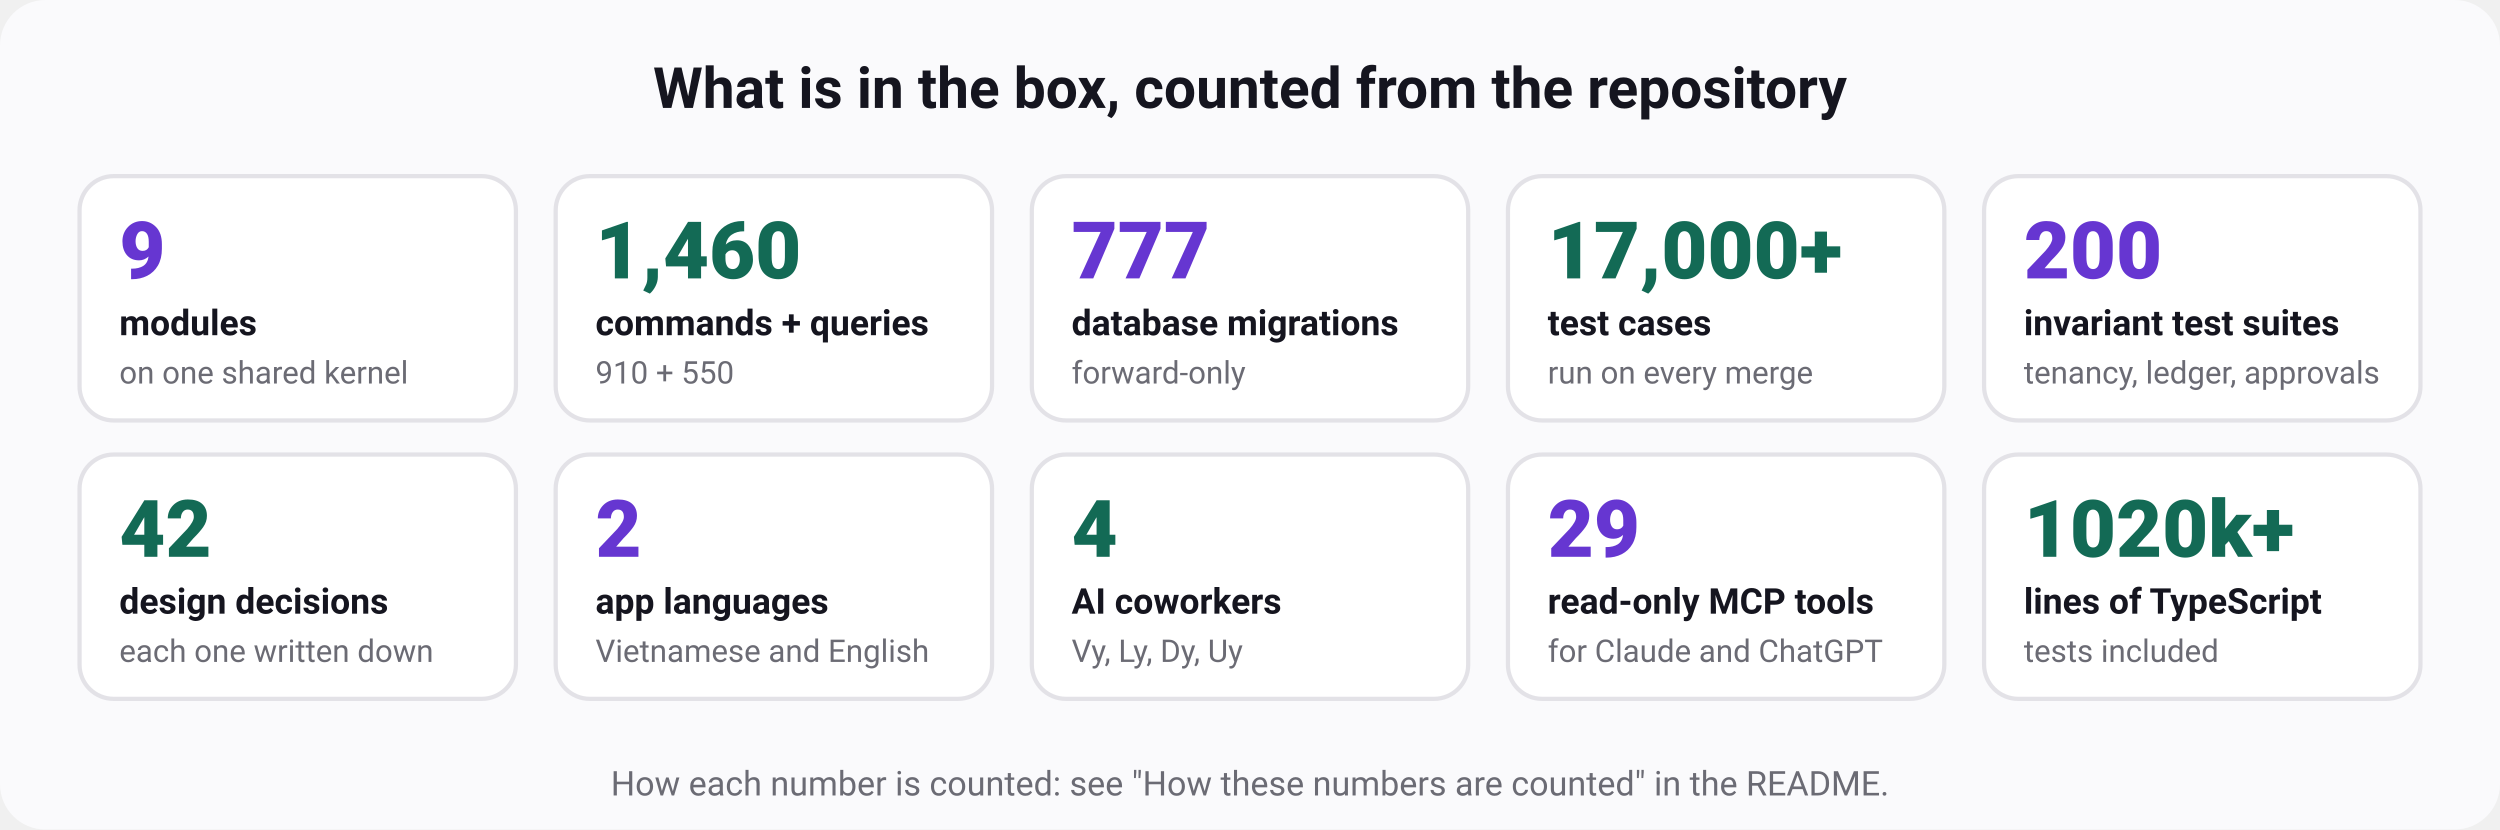
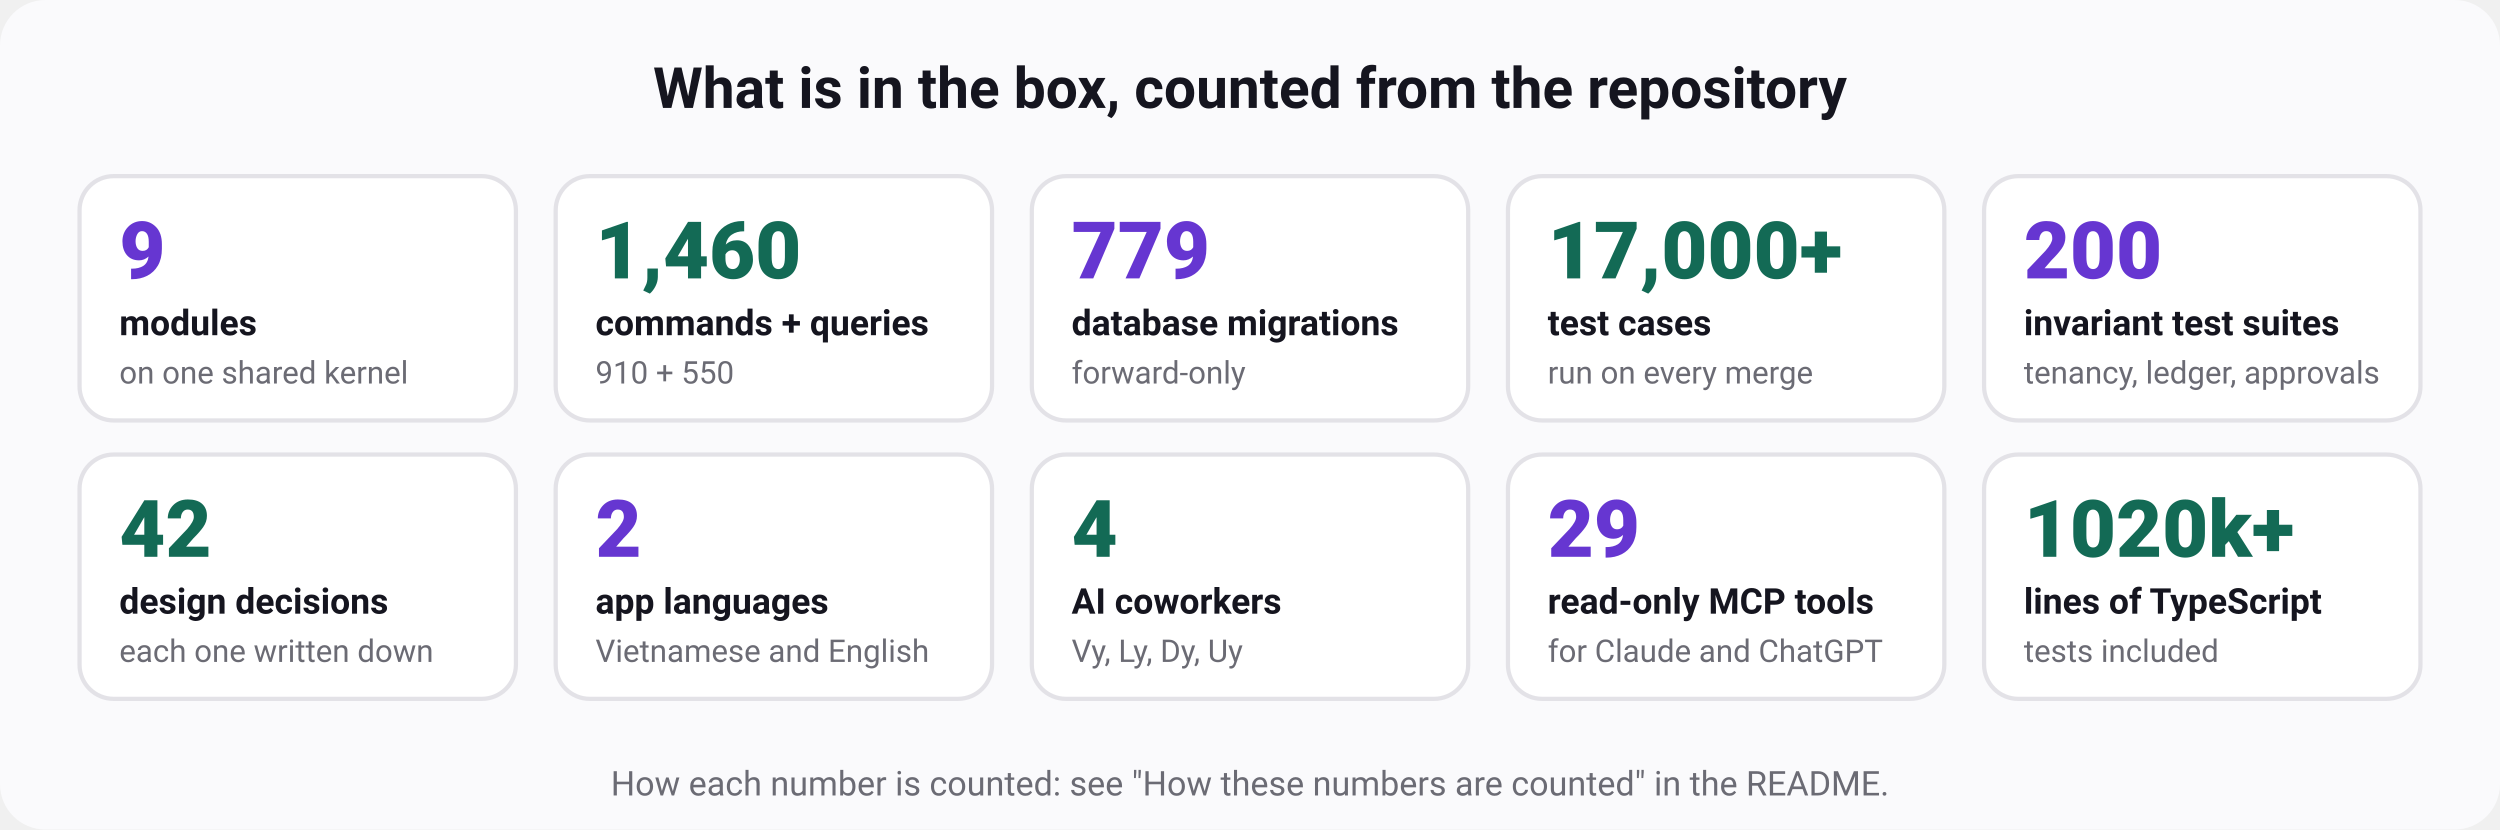
<svg xmlns="http://www.w3.org/2000/svg" width="880" height="292" viewBox="0 0 880 292" role="img" aria-labelledby="t d" font-family="ui-sans-serif, system-ui, -apple-system, 'Segoe UI', Roboto, 'Helvetica Neue', Arial, sans-serif">
  <rect width="880" height="292" rx="16" fill="#fafafc" />
  <text x="440" y="38" font-size="20" font-weight="700" fill="#15151f" text-anchor="middle">What is in the box, counted from the repository</text>
  <rect x="28" y="62" width="153.6" height="86" rx="12" fill="#ffffff" stroke="#e3e2e7" stroke-width="1.5" />
  <text x="42" y="98" font-size="28" font-weight="800" fill="#6636d1" text-anchor="start">9</text>
  <text x="42" y="118" font-size="12.5" font-weight="600" fill="#15151f" text-anchor="start">modules</text>
  <text x="42" y="135" font-size="11" font-weight="400" fill="#6b6b74" text-anchor="start">on one shared kernel</text>
  <rect x="195.6" y="62" width="153.6" height="86" rx="12" fill="#ffffff" stroke="#e3e2e7" stroke-width="1.5" />
  <text x="209.6" y="98" font-size="28" font-weight="800" fill="#136a55" text-anchor="start">1,460</text>
  <text x="209.6" y="118" font-size="12.5" font-weight="600" fill="#15151f" text-anchor="start">commands + queries</text>
  <text x="209.6" y="135" font-size="11" font-weight="400" fill="#6b6b74" text-anchor="start">910 + 550</text>
  <rect x="363.2" y="62" width="153.6" height="86" rx="12" fill="#ffffff" stroke="#e3e2e7" stroke-width="1.5" />
-   <text x="377.2" y="98" font-size="28" font-weight="800" fill="#6636d1" text-anchor="start">777</text>
+   <text x="377.2" y="98" font-size="28" font-weight="800" fill="#6636d1" text-anchor="start">779</text>
  <text x="377.2" y="118" font-size="12.5" font-weight="600" fill="#15151f" text-anchor="start">database migrations</text>
  <text x="377.2" y="135" font-size="11" font-weight="400" fill="#6b6b74" text-anchor="start">forward-only</text>
  <rect x="530.8" y="62" width="153.6" height="86" rx="12" fill="#ffffff" stroke="#e3e2e7" stroke-width="1.5" />
  <text x="544.8" y="98" font-size="28" font-weight="800" fill="#136a55" text-anchor="start">17,000+</text>
  <text x="544.8" y="118" font-size="12.5" font-weight="600" fill="#15151f" text-anchor="start">test cases</text>
  <text x="544.8" y="135" font-size="11" font-weight="400" fill="#6b6b74" text-anchor="start">run on every merge</text>
  <rect x="698.4" y="62" width="153.6" height="86" rx="12" fill="#ffffff" stroke="#e3e2e7" stroke-width="1.5" />
  <text x="712.4" y="98" font-size="28" font-weight="800" fill="#6636d1" text-anchor="start">200</text>
  <text x="712.4" y="118" font-size="12.5" font-weight="600" fill="#15151f" text-anchor="start">invariant test suites</text>
  <text x="712.4" y="135" font-size="11" font-weight="400" fill="#6b6b74" text-anchor="start">tenancy, ledger, approvals</text>
  <rect x="28" y="160" width="153.6" height="86" rx="12" fill="#ffffff" stroke="#e3e2e7" stroke-width="1.5" />
  <text x="42" y="196" font-size="28" font-weight="800" fill="#136a55" text-anchor="start">42</text>
  <text x="42" y="216" font-size="12.5" font-weight="600" fill="#15151f" text-anchor="start">design decisions</text>
  <text x="42" y="233" font-size="11" font-weight="400" fill="#6b6b74" text-anchor="start">each one written down</text>
  <rect x="195.6" y="160" width="153.6" height="86" rx="12" fill="#ffffff" stroke="#e3e2e7" stroke-width="1.5" />
  <text x="209.6" y="196" font-size="28" font-weight="800" fill="#6636d1" text-anchor="start">2</text>
  <text x="209.6" y="216" font-size="12.5" font-weight="600" fill="#15151f" text-anchor="start">app languages</text>
  <text x="209.6" y="233" font-size="11" font-weight="400" fill="#6b6b74" text-anchor="start">Vietnamese and English</text>
  <rect x="363.2" y="160" width="153.6" height="86" rx="12" fill="#ffffff" stroke="#e3e2e7" stroke-width="1.5" />
  <text x="377.2" y="196" font-size="28" font-weight="800" fill="#136a55" text-anchor="start">4</text>
  <text x="377.2" y="216" font-size="12.5" font-weight="600" fill="#15151f" text-anchor="start">AI coworkers</text>
  <text x="377.2" y="233" font-size="11" font-weight="400" fill="#6b6b74" text-anchor="start">Vy, Ly, Dy, Uy</text>
  <rect x="530.8" y="160" width="153.6" height="86" rx="12" fill="#ffffff" stroke="#e3e2e7" stroke-width="1.5" />
  <text x="544.8" y="196" font-size="28" font-weight="800" fill="#6636d1" text-anchor="start">29</text>
  <text x="544.8" y="216" font-size="12.5" font-weight="600" fill="#15151f" text-anchor="start">read-only MCP tools</text>
  <text x="544.8" y="233" font-size="11" font-weight="400" fill="#6b6b74" text-anchor="start">for Claude and ChatGPT</text>
  <rect x="698.4" y="160" width="153.6" height="86" rx="12" fill="#ffffff" stroke="#e3e2e7" stroke-width="1.5" />
  <text x="712.4" y="196" font-size="28" font-weight="800" fill="#136a55" text-anchor="start">1020k+</text>
  <text x="712.4" y="216" font-size="12.5" font-weight="600" fill="#15151f" text-anchor="start">lines of TypeScript</text>
  <text x="712.4" y="233" font-size="11" font-weight="400" fill="#6b6b74" text-anchor="start">tests included</text>
  <text x="440" y="280" font-size="12" font-weight="400" fill="#6b6b74" text-anchor="middle">How each number is counted: see "How these numbers are counted" in the README.</text>
</svg>
